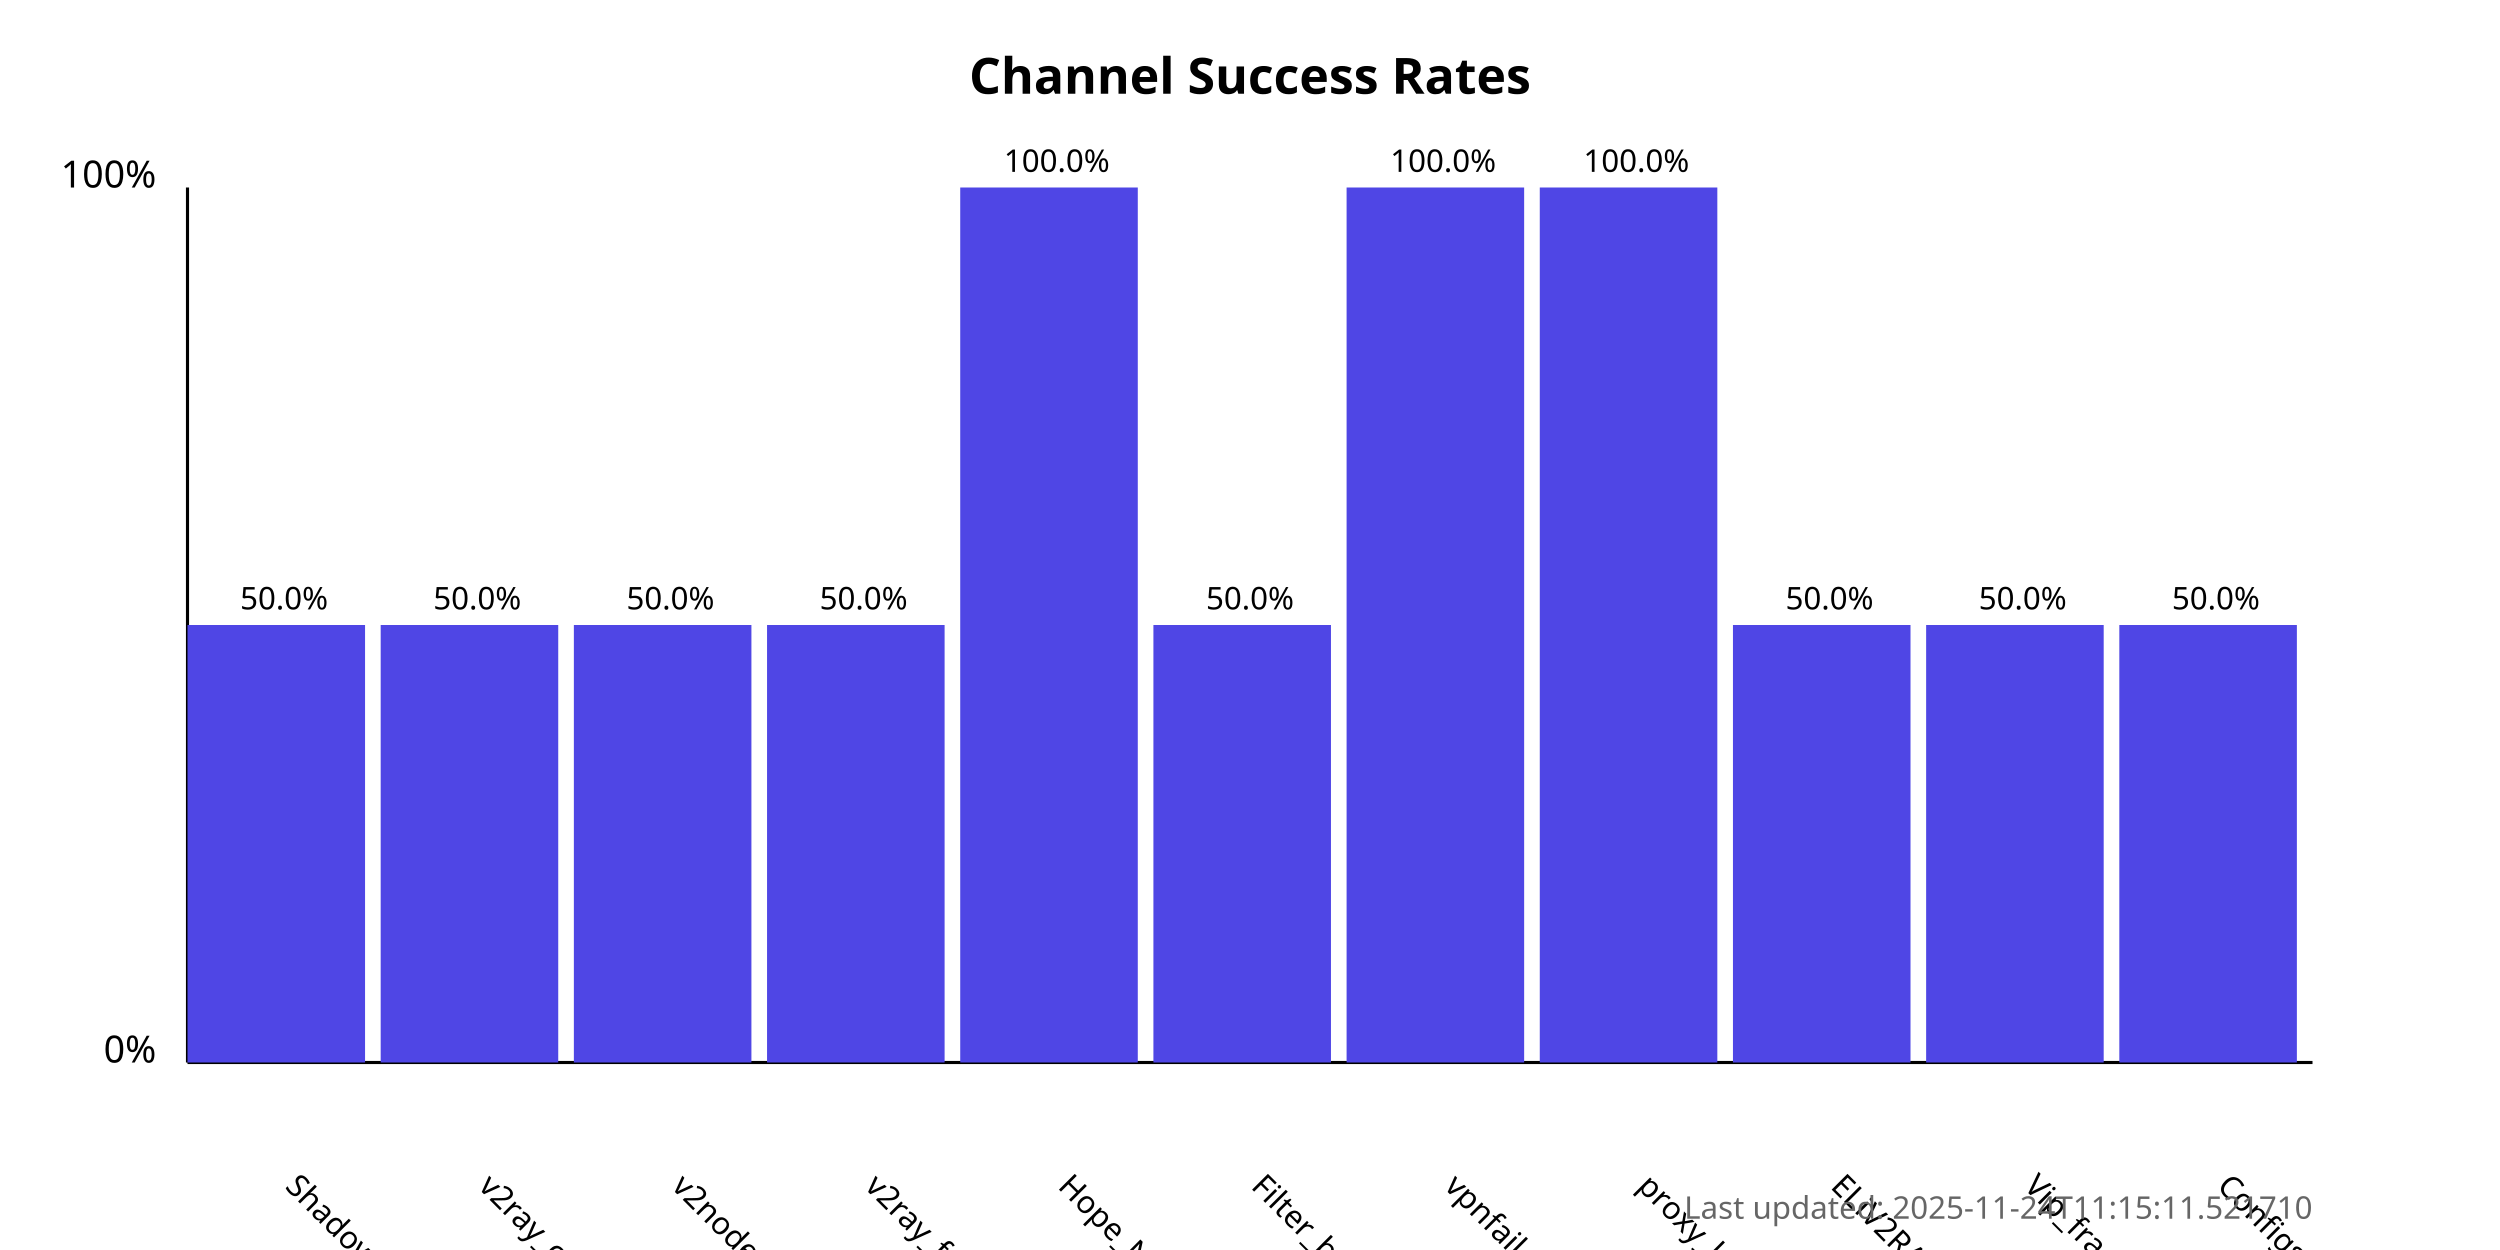
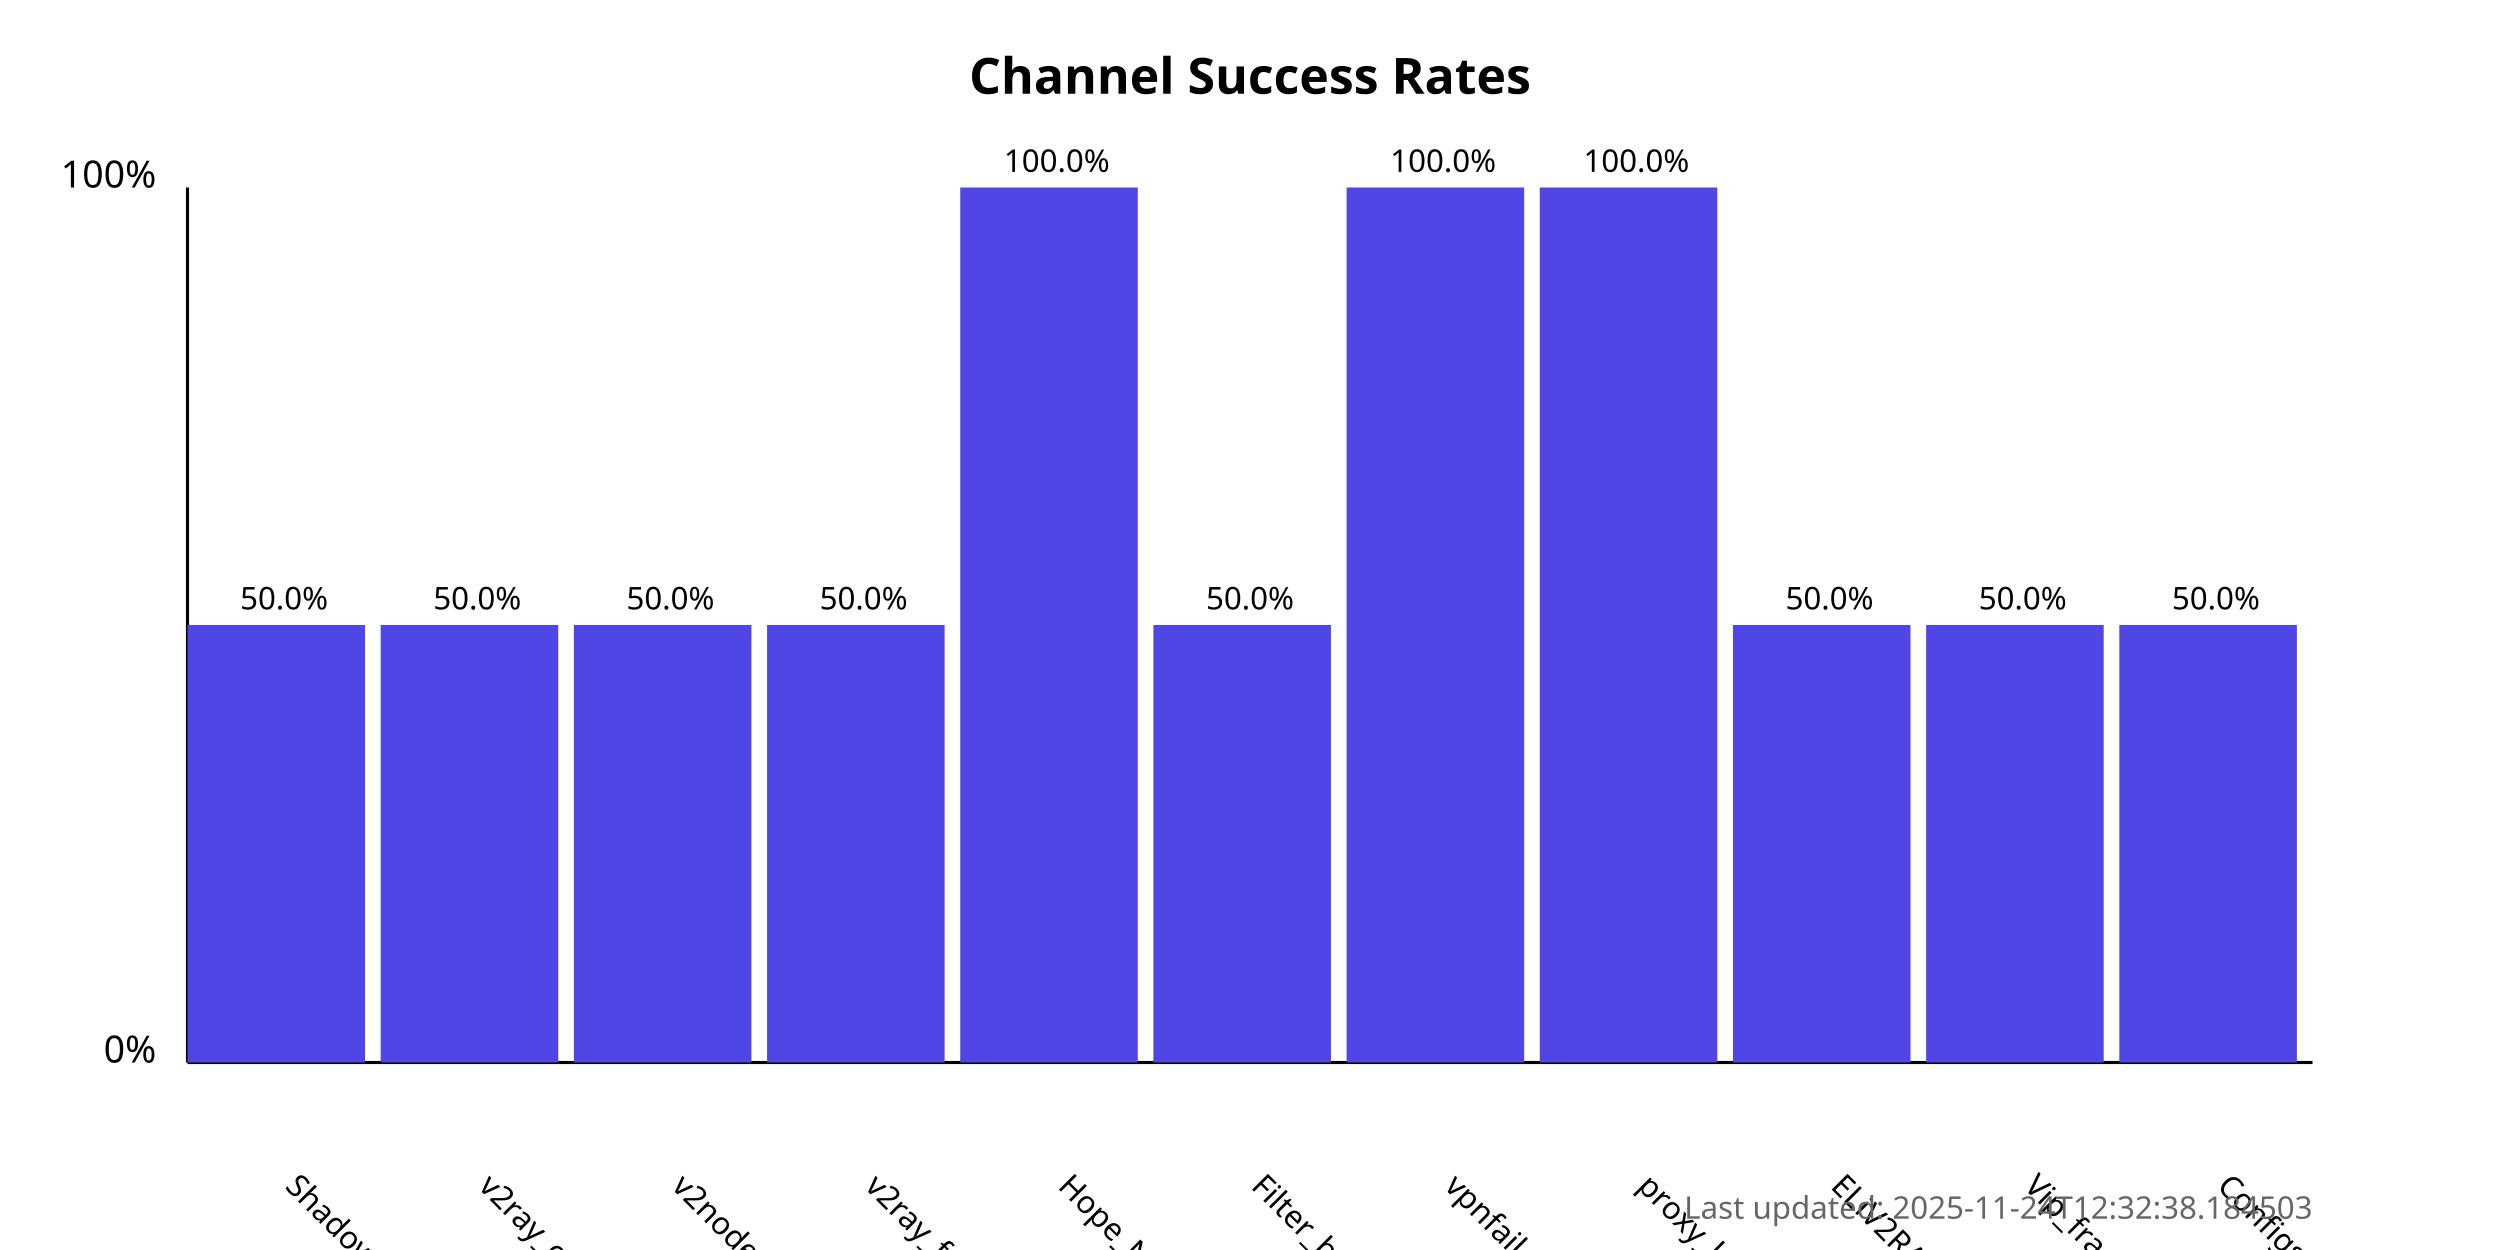
<svg xmlns="http://www.w3.org/2000/svg" width="800" height="400">
  <style>
            .chart-title { font: bold 16px sans-serif; }
            .axis-label { font: 12px sans-serif; }
            .tick-label { font: 10px sans-serif; }
            .bar { fill: #4f46e5; }
            .bar:hover { fill: #6366f1; }
            .timestamp { font: 10px sans-serif; fill: #666; }
        </style>
  <text x="400.0" y="30" text-anchor="middle" class="chart-title">
            Channel Success Rates
        </text>
  <line x1="60" y1="340" x2="60" y2="60" stroke="black" stroke-width="1" />
  <line x1="60" y1="340" x2="740" y2="340" stroke="black" stroke-width="1" />
  <text x="50" y="340" text-anchor="end" class="axis-label">0%</text>
  <text x="50" y="60" text-anchor="end" class="axis-label">100%</text>
  <g>
    <rect x="60" y="200.0" width="56.818" height="140.0" class="bar" />
    <text x="90.909" y="380" transform="rotate(45, 90.90909, 380)" text-anchor="start" class="tick-label">
                ShadowProxy66
            </text>
    <text x="90.909" y="195.0" text-anchor="middle" class="tick-label">
                50.0%
            </text>
  </g>
  <g>
    <rect x="121.818" y="200.0" width="56.818" height="140.0" class="bar" />
    <text x="152.727" y="380" transform="rotate(45, 152.7273, 380)" text-anchor="start" class="tick-label">
                v2ray_configs_pool
            </text>
    <text x="152.727" y="195.0" text-anchor="middle" class="tick-label">
                50.0%
            </text>
  </g>
  <g>
    <rect x="183.636" y="200.0" width="56.818" height="140.0" class="bar" />
    <text x="214.545" y="380" transform="rotate(45, 214.5455, 380)" text-anchor="start" class="tick-label">
                v2nodes
            </text>
    <text x="214.545" y="195.0" text-anchor="middle" class="tick-label">
                50.0%
            </text>
  </g>
  <g>
    <rect x="245.455" y="200.0" width="56.818" height="140.0" class="bar" />
    <text x="276.364" y="380" transform="rotate(45, 276.3636, 380)" text-anchor="start" class="tick-label">
                v2ray_free_conf
            </text>
    <text x="276.364" y="195.0" text-anchor="middle" class="tick-label">
                50.0%
            </text>
  </g>
  <g>
    <rect x="307.273" y="60.0" width="56.818" height="280.0" class="bar" />
    <text x="338.182" y="380" transform="rotate(45, 338.1818, 380)" text-anchor="start" class="tick-label">
                Hope_Net
            </text>
    <text x="338.182" y="55.0" text-anchor="middle" class="tick-label">
                100.0%
            </text>
  </g>
  <g>
    <rect x="369.091" y="200.0" width="56.818" height="140.0" class="bar" />
    <text x="400.0" y="380" transform="rotate(45, 400.0, 380)" text-anchor="start" class="tick-label">
                Filter_breaker
            </text>
    <text x="400.0" y="195.0" text-anchor="middle" class="tick-label">
                50.0%
            </text>
  </g>
  <g>
    <rect x="430.909" y="60.0" width="56.818" height="280.0" class="bar" />
    <text x="461.818" y="380" transform="rotate(45, 461.8182, 380)" text-anchor="start" class="tick-label">
                vpnfail_vless
            </text>
    <text x="461.818" y="55.0" text-anchor="middle" class="tick-label">
                100.0%
            </text>
  </g>
  <g>
    <rect x="492.727" y="60.0" width="56.818" height="280.0" class="bar" />
    <text x="523.636" y="380" transform="rotate(45, 523.6364, 380)" text-anchor="start" class="tick-label">
                proxy_kafee
            </text>
    <text x="523.636" y="55.0" text-anchor="middle" class="tick-label">
                100.0%
            </text>
  </g>
  <g>
    <rect x="554.545" y="200.0" width="56.818" height="140.0" class="bar" />
    <text x="585.455" y="380" transform="rotate(45, 585.4545, 380)" text-anchor="start" class="tick-label">
                ELiV2RAY
            </text>
    <text x="585.455" y="195.0" text-anchor="middle" class="tick-label">
                50.0%
            </text>
  </g>
  <g>
    <rect x="616.364" y="200.0" width="56.818" height="140.0" class="bar" />
    <text x="647.273" y="380" transform="rotate(45, 647.2727, 380)" text-anchor="start" class="tick-label">
                Vip_fragment_v2ray
            </text>
    <text x="647.273" y="195.0" text-anchor="middle" class="tick-label">
                50.0%
            </text>
  </g>
  <g>
    <rect x="678.182" y="200.0" width="56.818" height="140.0" class="bar" />
    <text x="709.091" y="380" transform="rotate(45, 709.0909, 380)" text-anchor="start" class="tick-label">
                ConfigsHubPlus
            </text>
    <text x="709.091" y="195.0" text-anchor="middle" class="tick-label">
                50.0%
            </text>
  </g>
  <text x="740" y="390" text-anchor="end" class="timestamp">
-             Last updated: 2025-11-24T11:15:11.521710
+             Last updated: 2025-11-24T12:32:38.184503
        </text>
</svg>
